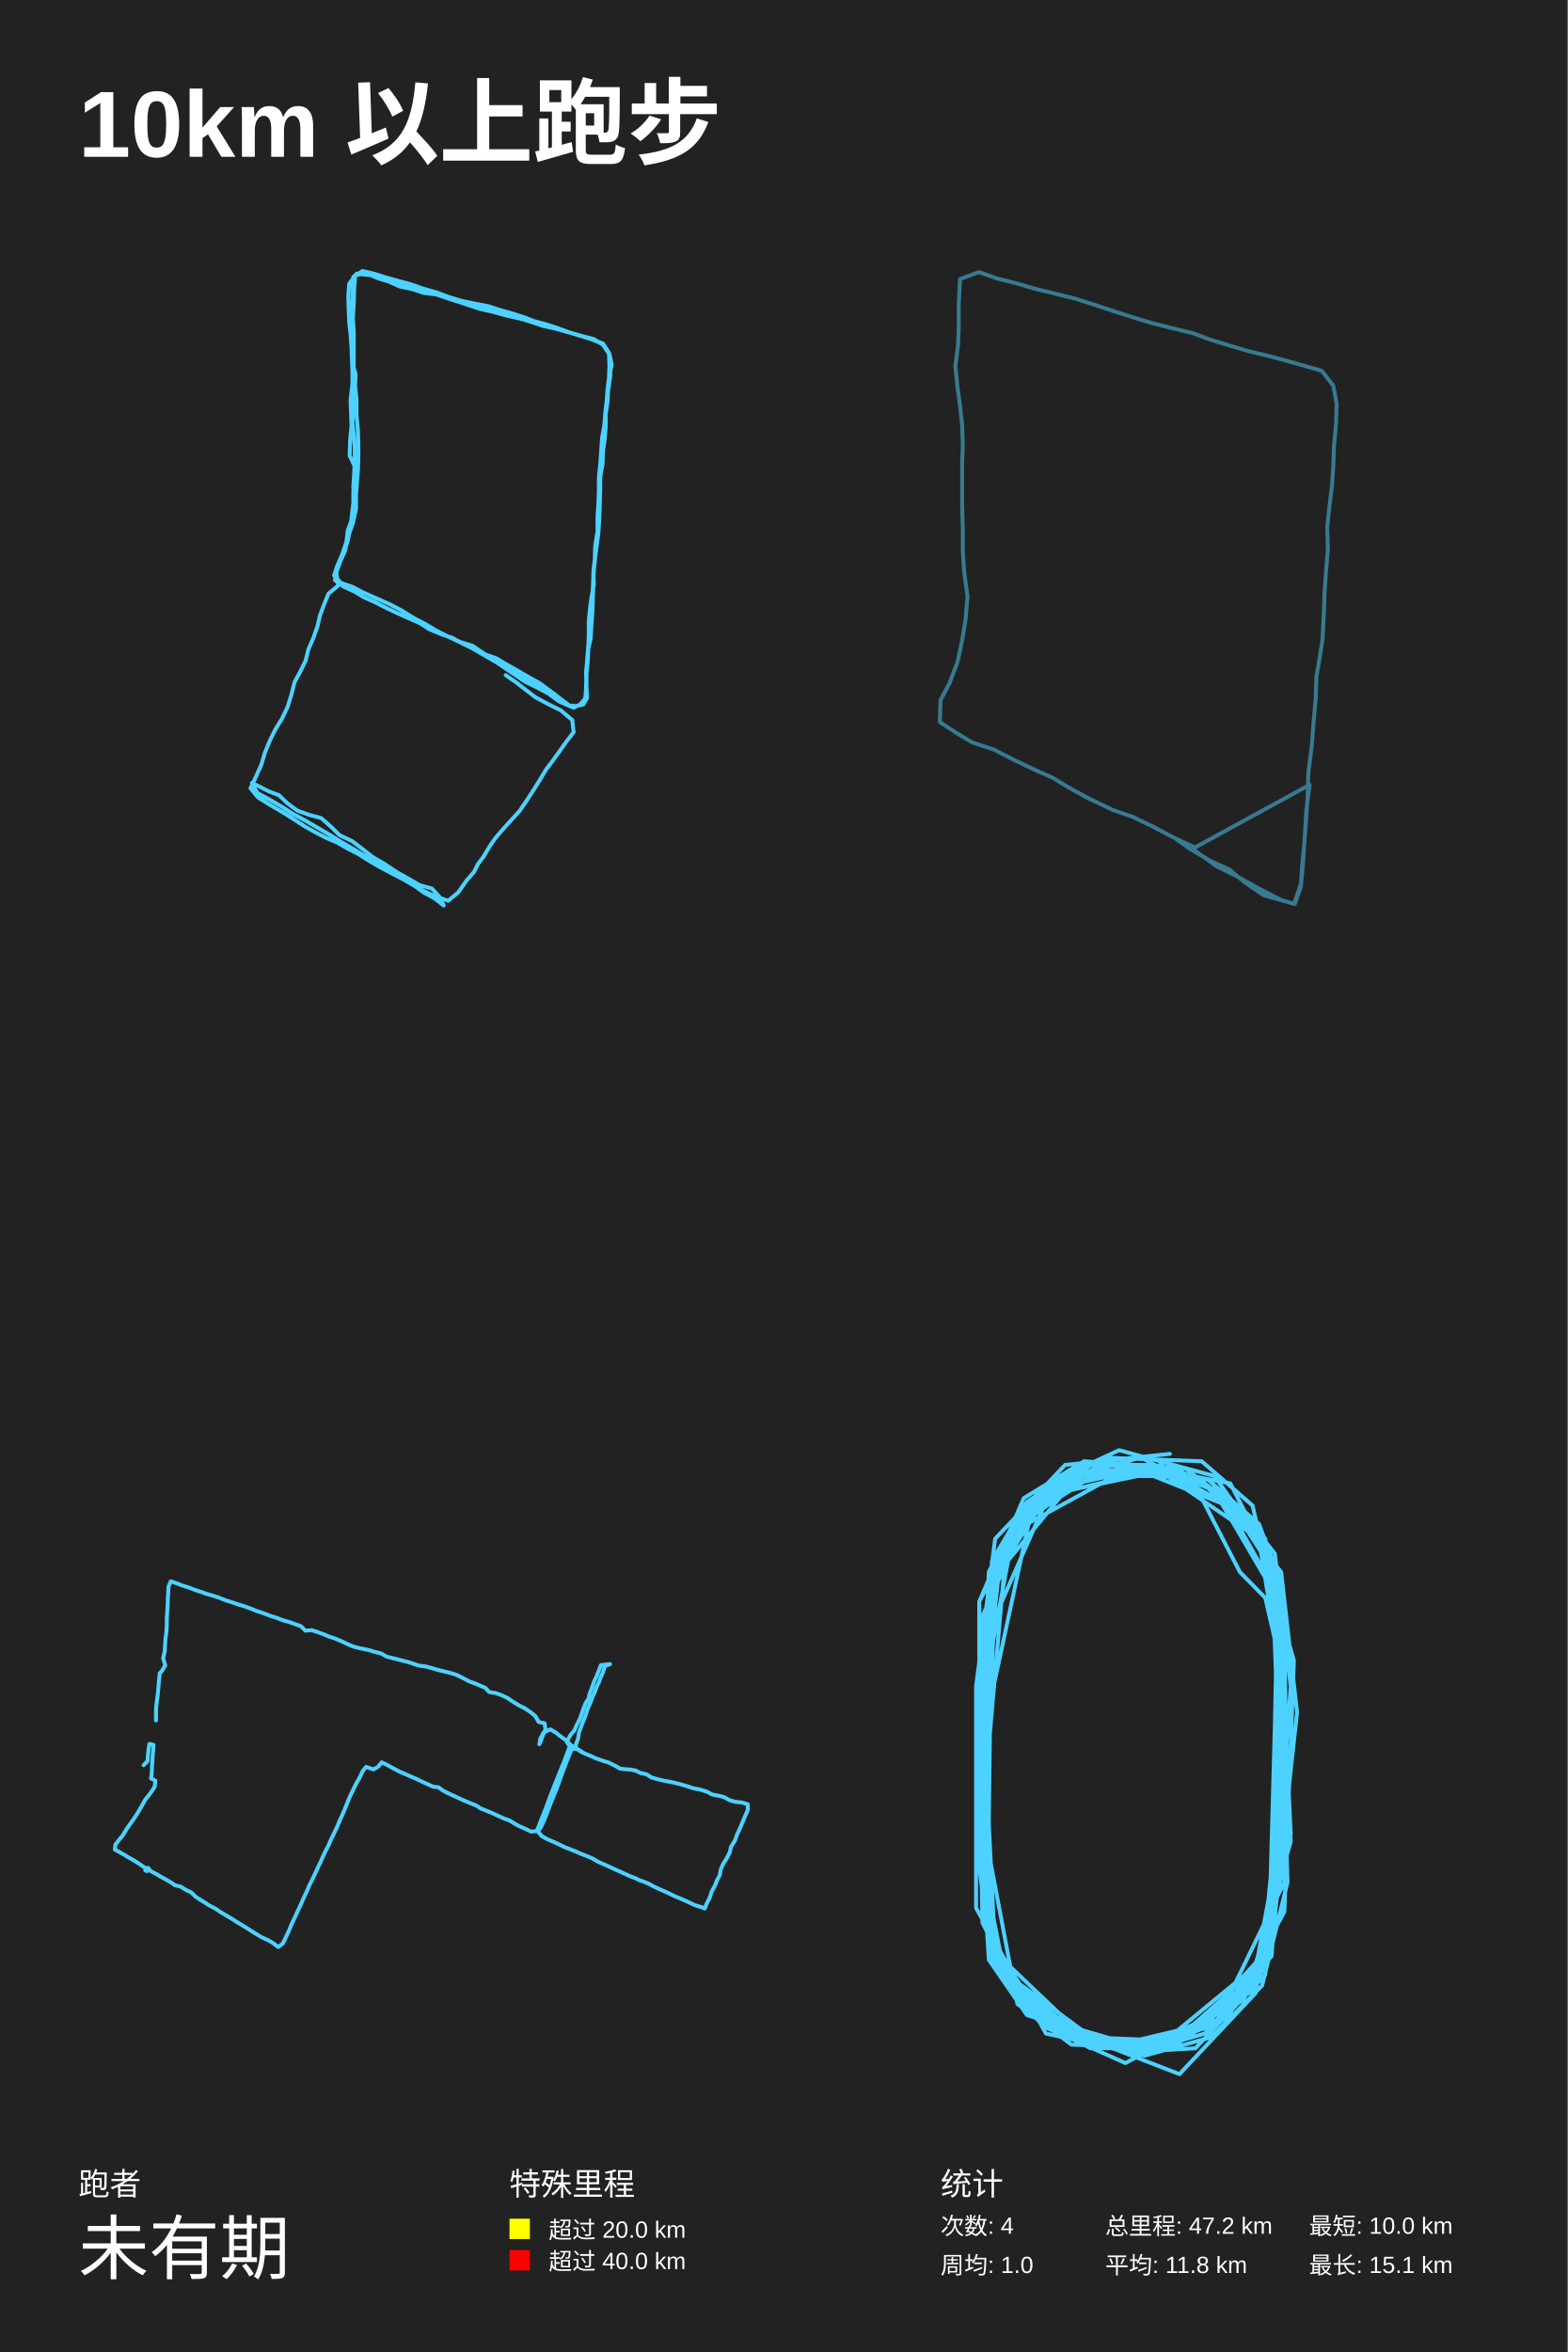
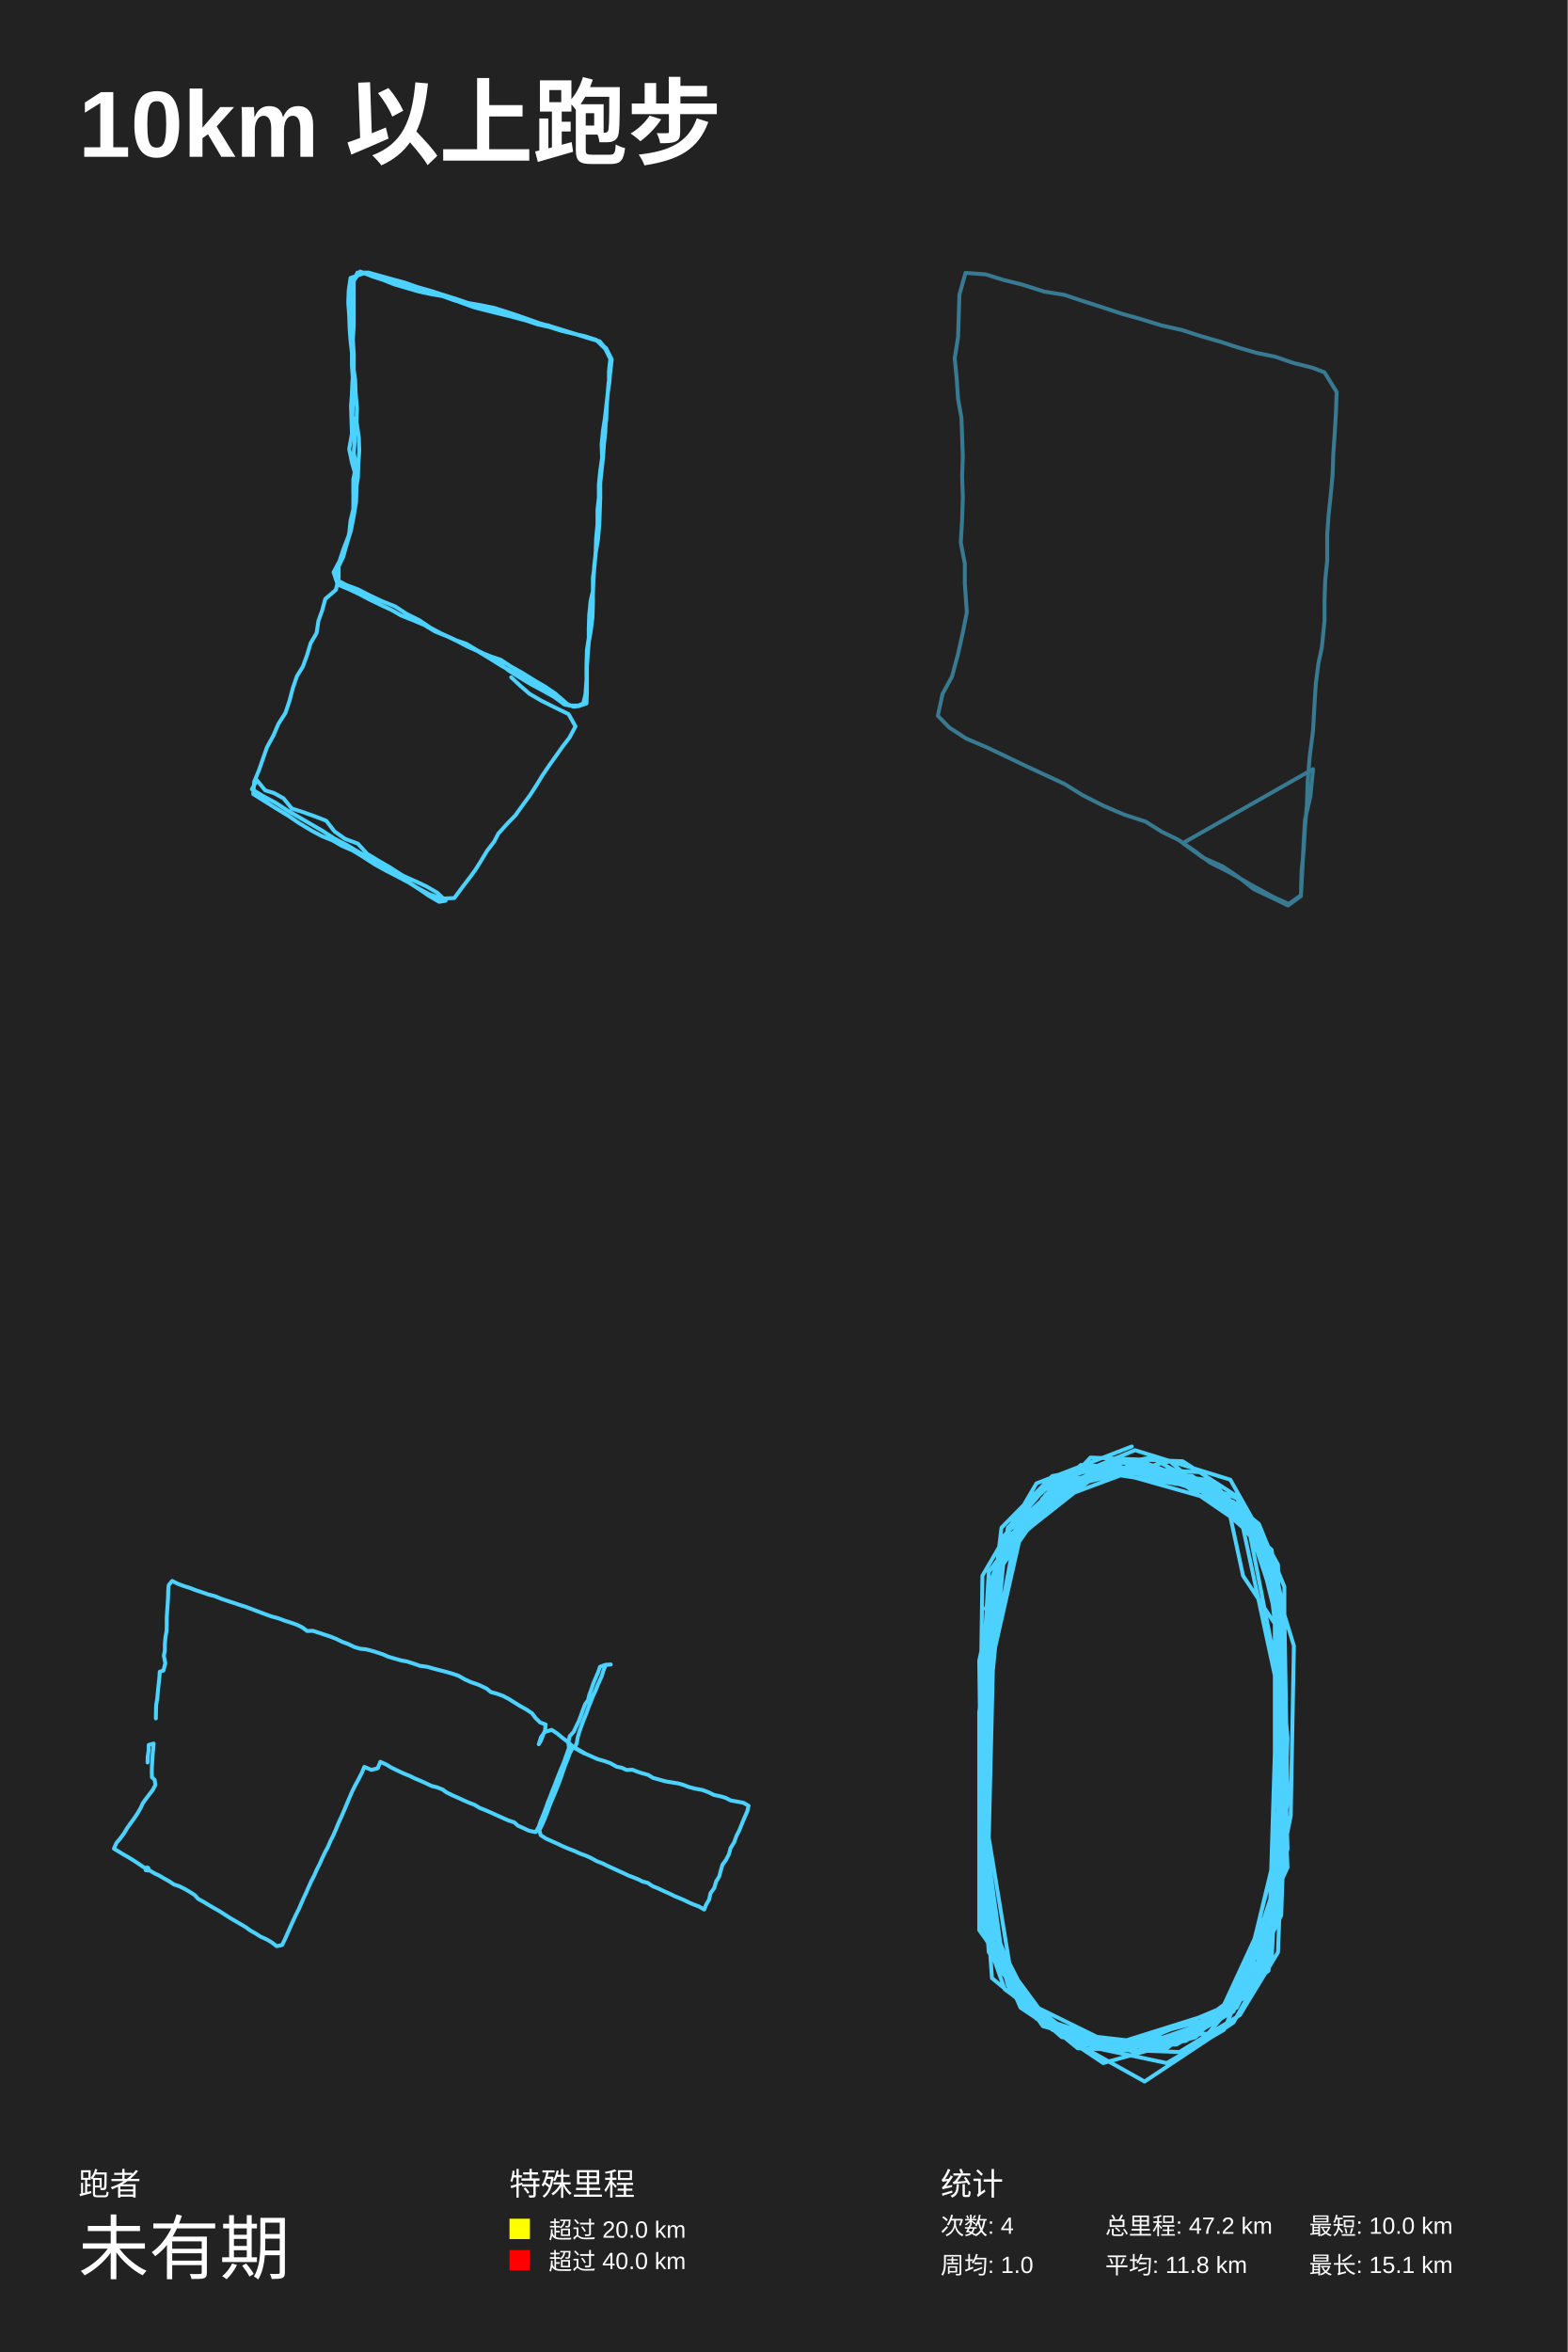
<svg xmlns="http://www.w3.org/2000/svg" baseProfile="full" height="300mm" version="1.1" viewBox="0,0,200,300" width="200mm">
  <defs />
  <rect fill="#222222" height="300" width="200" x="0" y="0" />
  <text fill="#FFFFFF" style="font-size:12px; font-family:Arial; font-weight:bold;" x="10" y="20">10km 以上跑步</text>
  <text fill="#FFFFFF" style="font-size:4px; font-family:Arial" x="10" y="280">跑者</text>
  <text fill="#FFFFFF" style="font-size:9px; font-family:Arial" x="10" y="290">未有期</text>
  <text fill="#FFFFFF" style="font-size:4px; font-family:Arial" x="65" y="280">特殊里程</text>
  <rect fill="yellow" height="2.6" width="2.6" x="65" y="283" />
  <text fill="#FFFFFF" style="font-size:3px; font-family:Arial" x="70" y="285.5">超过 20.0 km</text>
  <rect fill="red" height="2.6" width="2.6" x="65" y="287" />
  <text fill="#FFFFFF" style="font-size:3px; font-family:Arial" x="70" y="289.5">超过 40.0 km</text>
  <text fill="#FFFFFF" style="font-size:4px; font-family:Arial" x="120" y="280">统计</text>
  <text fill="#FFFFFF" style="font-size:3px; font-family:Arial" x="120" y="285">次数: 4</text>
  <text fill="#FFFFFF" style="font-size:3px; font-family:Arial" x="120" y="290">周均: 1.0</text>
  <text fill="#FFFFFF" style="font-size:3px; font-family:Arial" x="141" y="285">总里程: 47.2 km</text>
  <text fill="#FFFFFF" style="font-size:3px; font-family:Arial" x="141" y="290">平均: 11.8 km</text>
  <text fill="#FFFFFF" style="font-size:3px; font-family:Arial" x="167" y="285">最短: 10.0 km</text>
  <text fill="#FFFFFF" style="font-size:3px; font-family:Arial" x="167" y="290">最长: 15.1 km</text>
-   <polyline fill="none" opacity="1" points="64.515,86.121 65.803,87.005 67.033,87.957 68.263,88.909 69.902,89.793 71.542,90.609 73.006,91.834 73.181,93.398 72.186,94.69 71.366,95.846 70.488,97.07 69.668,98.158 68.848,99.518 68.087,100.743 67.15,102.171 66.272,103.463 65.276,104.551 64.164,105.775 63.227,106.863 62.466,107.951 61.705,109.243 60.943,110.264 60.475,111.216 59.479,112.372 58.484,113.8 57.196,114.888 55.556,114.344 54.092,113.664 52.57,112.78 51.106,111.896 49.467,110.876 48.003,110.06 46.539,109.175 45.075,108.291 43.552,107.407 41.913,106.387 40.39,105.503 38.868,104.619 37.346,103.803 35.882,102.851 34.359,101.967 32.837,101.151 32.134,99.858 33.247,100.403 34.301,100.947 35.589,101.423 36.643,102.443 37.931,103.395 39.454,103.939 40.976,104.347 42.206,105.435 43.318,106.523 44.899,107.271 46.246,108.291 47.534,109.311 49.057,110.196 50.696,111.284 52.16,112.1 53.565,112.916 55.088,113.324 56.142,114.48 56.61,115.5 55.381,114.548 54.092,113.868 52.863,112.984 51.457,112.168 49.876,111.352 48.471,110.604 47.183,109.855 45.66,108.903 44.314,108.223 43.025,107.475 41.737,106.931 40.39,106.251 38.927,105.435 37.463,104.483 36.057,103.599 34.535,102.715 32.895,101.695 31.959,100.539 32.661,99.042 33.364,97.478 33.774,96.05 34.418,94.486 35.12,93.058 35.999,91.629 36.701,90.133 37.17,88.637 37.58,87.005 38.282,85.713 38.985,84.285 39.336,82.856 39.981,81.36 40.508,79.864 40.8,78.572 41.327,77.144 41.913,75.715 43.143,74.695 42.908,72.995 43.435,71.567 44.021,70.275 44.372,68.574 45.016,66.738 45.426,64.902 45.426,63.133 45.543,61.501 45.66,60.073 45.719,58.305 45.719,56.672 45.66,54.836 45.485,52.932 45.485,50.959 45.309,49.259 45.368,47.763 44.899,46.062 44.899,44.634 44.899,43.206 44.899,41.641 44.958,40.145 44.958,38.445 45.016,36.812 45.075,35.316 46.246,34.568 47.71,34.908 49.232,35.384 50.93,35.86 52.453,36.268 53.975,36.812 55.673,37.289 57.313,37.901 58.894,38.377 60.533,38.717 62.29,39.057 63.754,39.533 65.218,39.941 66.916,40.485 68.146,40.961 69.434,41.301 70.956,41.777 72.42,42.322 74.001,42.798 75.816,43.274 76.987,44.022 77.69,45.11 77.866,46.402 77.866,47.899 77.632,49.531 77.397,51.095 77.222,52.66 77.105,54.156 76.812,55.856 76.695,57.556 76.578,59.189 76.402,60.889 76.402,62.657 76.343,64.222 76.226,65.922 76.226,67.758 75.933,69.662 75.875,71.363 75.699,72.927 75.758,74.627 75.465,76.123 75.289,77.484 75.114,79.252 75.114,80.952 75.055,82.72 74.997,84.217 74.821,85.917 74.821,87.481 74.88,89.045 74.411,89.861 73.533,90.065 72.654,89.997 71.483,89.113 70.137,88.093 68.848,87.141 67.384,86.325 65.862,85.441 64.398,84.625 63.286,83.945 61.88,83.468 60.475,82.788 58.894,82.04 57.723,81.36 56.259,80.884 54.795,80.272 53.507,79.456 52.102,78.844 50.579,78.164 49.291,77.552 47.827,76.804 46.422,76.191 45.192,75.443 43.845,74.831 42.733,74.015 42.967,72.315 43.611,70.819 44.197,69.118 44.372,67.622 44.899,66.262 45.075,64.562 45.075,62.861 45.192,61.161 45.309,59.597 44.606,58.101 44.665,56.196 44.841,54.36 44.782,52.66 44.724,51.027 44.899,49.463 45.075,47.763 45.133,46.062 45.133,44.43 45.133,42.39 45.016,40.553 45.133,38.649 45.192,36.608 45.309,35.112 46.656,34.84 48.295,35.52 49.642,35.928 50.989,36.54 52.629,36.88 54.034,37.357 55.673,37.561 57.254,38.105 58.777,38.581 60.299,39.057 61.88,39.397 63.403,39.805 64.925,40.281 66.389,40.621 67.853,41.097 69.317,41.573 70.839,41.914 72.303,42.322 73.767,42.73 75.289,43.206 76.812,43.818 77.69,45.11 77.749,46.606 77.69,48.239 77.573,49.667 77.514,51.231 77.28,52.796 77.163,54.292 77.046,55.924 76.929,57.624 76.753,59.257 76.578,60.957 76.46,62.589 76.402,64.29 76.343,65.99 76.343,67.69 75.992,69.526 75.933,71.159 75.758,72.791 75.699,74.491 75.641,76.191 75.582,77.892 75.465,79.592 75.348,81.496 74.997,82.992 74.88,84.489 74.821,86.053 74.762,87.617 74.704,89.113 74.001,89.861 73.181,90.269 71.893,89.589 70.722,88.501 69.083,87.685 67.677,86.801 66.155,85.985 64.691,85.237 63.11,84.353 61.705,83.536 60.182,82.652 58.66,81.904 57.079,81.156 55.615,80.408 54.268,79.592 52.687,78.776 51.165,77.824 49.584,77.008 47.886,76.259 46.363,75.579 44.899,74.831 43.494,74.355 42.616,73.403 43.025,72.179 43.787,70.683 44.314,69.186 44.724,67.282 44.899,65.582 45.133,63.677 45.075,62.045 45.192,60.277 45.251,58.577 45.251,57.08 45.133,55.448 44.958,53.816 45.075,52.251 44.958,50.687 44.958,49.123 44.958,47.423 44.899,45.926 44.841,44.294 44.724,42.662 44.548,41.097 44.489,39.533 44.431,37.765 44.548,36.2 45.485,34.908 47.359,35.112 48.764,35.588 50.228,35.996 51.926,36.608 53.39,36.949 54.912,37.357 56.552,37.765 58.133,38.377 59.772,38.921 61.236,39.397 62.993,39.805 64.457,40.213 66.272,40.621 67.853,41.029 69.258,41.573 70.898,41.845 72.362,42.322 73.884,42.798 75.465,43.274 76.929,43.818 77.749,45.11 78.041,46.538 77.69,48.171 77.514,49.599 77.397,51.095 77.28,52.592 77.28,54.292 77.163,55.924 76.929,57.556 76.87,59.189 76.578,60.753 76.578,62.385 76.519,64.29 76.46,66.058 76.343,67.962 76.109,69.73 75.875,71.499 75.699,73.267 75.641,74.899 75.524,76.735 75.524,78.64 75.289,80.408 75.055,82.244 74.938,83.876 74.762,85.781 74.821,87.549 74.645,89.113 73.884,89.997 72.83,90.133 71.308,89.453 70.019,88.501 68.497,87.685 66.975,86.937 65.569,85.985 64.164,85.033 63.051,84.285 61.705,83.332 60.299,82.38 58.777,81.904 57.371,81.292" stroke="#4DD2FF" stroke-dasharray="none" stroke-linecap="round" stroke-linejoin="round" stroke-width="0.5" />
-   <polyline fill="none" opacity="0.5" points="166.653,103.4 166.481,106.4 166.223,110.2 165.964,113.1 165.19,115.3 163.468,114.8 160.54,113.3 158.044,111.9 155.202,110.5 153.136,109 151.07,107.5 149.09,106.5 147.023,105.4 144.526,104.2 141.944,103.3 139.016,101.9 136.606,100.601 134.281,99.201 131.612,98.001 129.115,96.801 126.791,95.601 124.036,94.701 121.883,93.401 119.903,92.101 119.989,89.301 121.108,87.201 122.141,84.501 122.744,81.701 123.175,79.101 123.433,76.101 123.002,72.901 122.83,70.301 122.83,67.501 122.744,64.401 122.744,61.801 122.744,59.201 122.83,56.701 122.744,54.201 122.486,51.801 122.141,49.301 121.883,46.7 122.228,44 122.314,41.5 122.314,38.7 122.486,35.6 124.897,34.7 127.135,35.5 129.546,36.1 132.301,36.9 134.798,37.5 137.208,38.1 139.705,38.9 142.116,39.7 144.613,40.5 146.937,41.2 149.692,41.9 152.189,42.5 154.341,43.3 156.924,44.1 159.335,44.8 161.832,45.4 164.07,46 166.567,46.7 168.633,47.3 170.097,49.201 170.528,51.501 170.441,54.101 170.183,57.001 170.097,59.501 169.925,62.001 169.58,64.801 169.322,67.201 169.408,70.101 169.15,73.101 168.978,75.701 168.892,78.201 168.72,81.601 168.375,83.801 167.945,86.301 167.859,89.001 167.6,91.901 167.342,95.201 166.911,98.601 166.825,101.5 166.653,104.2 166.395,107.6 166.137,110.3 165.964,112.7 165.103,115.3 163.037,114.7 161.229,114.2 158.732,112.5 156.838,110.9 154.428,109.8 151.845,108.3 149.864,106.9 152.447,108.1 167.084,100.101 166.653,103.4 166.481,106.4 166.223,110.2 165.964,113.1 165.19,115.3 163.468,114.8 160.54,113.3 158.044,111.9 155.202,110.5 153.136,109 151.07,107.5 149.09,106.5 147.023,105.4 144.526,104.2 141.944,103.3 139.016,101.9 136.606,100.601 134.281,99.201 131.612,98.001 129.115,96.801 126.791,95.601 124.036,94.701 121.883,93.401 119.903,92.101 119.989,89.301 121.108,87.201 122.141,84.501 122.744,81.701 123.175,79.101 123.433,76.101 123.002,72.901 122.83,70.301 122.83,67.501 122.744,64.401 122.744,61.801 122.744,59.201 122.83,56.701 122.744,54.201 122.486,51.801 122.141,49.301 121.883,46.7 122.228,44 122.314,41.5 122.314,38.7 122.486,35.6 124.897,34.7 127.135,35.5 129.546,36.1 132.301,36.9 134.798,37.5 137.208,38.1 139.705,38.9 142.116,39.7 144.613,40.5 146.937,41.2 149.692,41.9 152.189,42.5 154.341,43.3 156.924,44.1 159.335,44.8 161.832,45.4 164.07,46 166.567,46.7 168.633,47.3 170.097,49.201 170.528,51.501 170.441,54.101 170.183,57.001 170.097,59.501 169.925,62.001 169.58,64.801 169.322,67.201 169.408,70.101 169.15,73.101 168.978,75.701 168.892,78.201 168.72,81.601 168.375,83.801 167.945,86.301 167.859,89.001 167.6,91.901 167.342,95.201 166.911,98.601 166.825,101.5 166.653,104.2 166.395,107.6 166.137,110.3 165.964,112.7 165.103,115.3 163.037,114.7 161.229,114.2 158.732,112.5 156.838,110.9 154.428,109.8 151.845,108.3 149.864,106.9 152.447,108.1 167.084,100.101 166.653,103.4 166.481,106.4 166.223,110.2 165.964,113.1 165.19,115.3 163.468,114.8 160.54,113.3 158.044,111.9 155.202,110.5 153.136,109 151.07,107.5 149.09,106.5 147.023,105.4 144.526,104.2 141.944,103.3 139.016,101.9 136.606,100.601 134.281,99.201 131.612,98.001 129.115,96.801 126.791,95.601 124.036,94.701 121.883,93.401 119.903,92.101 119.989,89.301 121.108,87.201 122.141,84.501 122.744,81.701 123.175,79.101 123.433,76.101 123.002,72.901 122.83,70.301 122.83,67.501 122.744,64.401 122.744,61.801 122.744,59.201 122.83,56.701 122.744,54.201 122.486,51.801 122.141,49.301 121.883,46.7 122.228,44 122.314,41.5 122.314,38.7 122.486,35.6 124.897,34.7 127.135,35.5 129.546,36.1 132.301,36.9 134.798,37.5 137.208,38.1 139.705,38.9 142.116,39.7 144.613,40.5 146.937,41.2 149.692,41.9 152.189,42.5 154.341,43.3 156.924,44.1 159.335,44.8 161.832,45.4 164.07,46 166.567,46.7 168.633,47.3 170.097,49.201 170.528,51.501 170.441,54.101 170.183,57.001 170.097,59.501 169.925,62.001 169.58,64.801 169.322,67.201 169.408,70.101 169.15,73.101 168.978,75.701 168.892,78.201 168.72,81.601 168.375,83.801 167.945,86.301 167.859,89.001 167.6,91.901 167.342,95.201 166.911,98.601 166.825,101.5 166.653,104.2 166.395,107.6 166.137,110.3 165.964,112.7 165.103,115.3 163.037,114.7 161.229,114.2 158.732,112.5 156.838,110.9 154.428,109.8 151.845,108.3 149.864,106.9 152.447,108.1 167.084,100.101 166.653,103.4 166.481,106.4 166.223,110.2 165.964,113.1 165.19,115.3 163.468,114.8 160.54,113.3 158.044,111.9 155.202,110.5 153.136,109 151.07,107.5 149.09,106.5 147.023,105.4 144.526,104.2 141.944,103.3 139.016,101.9 136.606,100.601 134.281,99.201 131.612,98.001 129.115,96.801 126.791,95.601 124.036,94.701 121.883,93.401 119.903,92.101 119.989,89.301 121.108,87.201 122.141,84.501 122.744,81.701 123.175,79.101 123.433,76.101 123.002,72.901 122.83,70.301 122.83,67.501 122.744,64.401 122.744,61.801 122.744,59.201 122.83,56.701 122.744,54.201 122.486,51.801 122.141,49.301 121.883,46.7 122.228,44 122.314,41.5 122.314,38.7 122.486,35.6 124.897,34.7 127.135,35.5 129.546,36.1 132.301,36.9 134.798,37.5 137.208,38.1 139.705,38.9 142.116,39.7 144.613,40.5 146.937,41.2 149.692,41.9 152.189,42.5 154.341,43.3 156.924,44.1 159.335,44.8 161.832,45.4 164.07,46 166.567,46.7 168.633,47.3 170.097,49.201 170.528,51.501 170.441,54.101 170.183,57.001 170.097,59.501 169.925,62.001 169.58,64.801 169.322,67.201 169.408,70.101 169.15,73.101 168.978,75.701 168.892,78.201 168.72,81.601 168.375,83.801 167.945,86.301 167.859,89.001" stroke="#4DD2FF" stroke-dasharray="1,0.5" stroke-linecap="round" stroke-linejoin="round" stroke-width="0.5" />
-   <polyline fill="none" opacity="1" points="19.901,219.439 19.901,218.469 19.92,217.715 20.031,216.852 20.143,215.968 20.217,215.106 20.291,214.244 20.384,213.424 20.644,213.144 21.089,212.411 20.811,211.506 21.015,210.665 21.052,209.889 21.108,209.048 21.219,208.207 21.275,207.366 21.275,206.526 21.33,205.62 21.386,204.801 21.405,204.025 21.46,203.141 21.497,202.386 21.794,201.696 22.481,201.933 23.261,202.235 24.022,202.472 24.801,202.774 25.525,203.011 26.379,203.313 27.159,203.529 28.012,203.809 28.81,204.132 29.59,204.37 30.332,204.628 31.168,204.887 31.966,205.167 32.745,205.491 33.618,205.771 34.453,206.094 35.27,206.353 36.068,206.655 36.885,206.892 37.683,207.172 38.407,207.431 38.963,207.992 39.761,207.927 40.485,208.164 41.321,208.466 42.026,208.768 42.713,208.983 43.492,209.307 44.216,209.652 45.051,210.018 45.812,210.212 46.425,210.342 47.074,210.471 47.854,210.708 48.615,210.902 49.339,211.312 50.137,211.506 50.991,211.721 51.752,211.915 52.569,212.153 53.367,212.433 54.313,212.562 55.13,212.778 55.909,213.015 56.726,213.209 57.543,213.403 58.304,213.662 59.176,214.093 59.9,214.481 60.81,214.804 61.348,215.041 61.942,215.3 62.406,215.818 63.204,215.947 64.002,216.227 64.763,216.594 65.431,217.046 66.211,217.521 66.972,217.909 67.714,218.405 68.327,218.922 68.717,219.633 69.478,219.806 69.589,220.582 69.292,221.272 69.051,221.897 68.809,222.479 68.939,221.746 69.348,220.992 70.201,220.582 70.907,220.992 71.556,221.509 72.225,221.983 72.874,222.63 73.728,223.147 74.545,223.643 75.324,223.967 76.048,224.29 76.939,224.592 77.681,224.829 78.498,225.238 79.092,225.583 79.76,225.67 80.466,225.713 81.097,225.842 81.709,226.144 82.489,226.316 83.12,226.726 83.918,226.941 84.698,227.136 85.57,227.286 86.312,227.459 86.981,227.631 87.63,227.825 88.484,228.106 89.301,228.256 90.192,228.537 90.823,228.882 91.695,229.054 92.4,229.227 93.05,229.615 93.848,229.83 94.665,229.916 95.389,230.132 95.407,230.843 95.036,231.706 94.683,232.546 94.368,233.279 94.015,234.034 93.774,234.745 93.273,235.543 93.087,236.297 92.697,237.052 92.27,237.72 91.955,238.453 91.825,239.186 91.472,239.832 91.212,240.522 90.786,241.277 90.544,242.053 90.154,242.807 89.913,243.432 89.375,243.217 88.688,243.023 88.094,242.743 87.537,242.484 86.906,242.204 86.257,241.945 85.588,241.622 84.902,241.298 84.196,240.997 83.454,240.652 82.786,240.285 82.062,239.983 81.654,239.854 80.967,239.531 80.336,239.294 79.723,239.013 79.074,238.712 78.387,238.41 77.737,238.108 77.032,237.785 76.327,237.483 75.621,237.073 74.953,236.771 74.192,236.491 73.487,236.168 72.763,235.888 72.039,235.607 71.297,235.241 70.536,234.896 69.83,234.594 69.106,234.185 68.642,233.624 69.069,232.934 69.459,232.094 69.775,231.275 70.071,230.477 70.368,229.744 70.665,228.989 70.962,228.278 71.259,227.502 71.501,226.812 71.779,226.036 72.039,225.346 72.354,224.527 72.633,223.816 72.986,223.04 73.598,223.083 74.285,223.535 74.192,223.406 73.468,222.975 73.468,222.522 73.747,221.768 73.876,220.948 74.155,220.194 74.433,219.482 74.73,218.728 74.972,217.952 75.306,217.219 75.584,216.464 75.9,215.774 76.122,215.149 76.401,214.589 76.642,213.92 76.92,213.317 77.162,212.519 77.83,212.26 77.273,212.325 76.661,212.39 76.382,213.123 76.104,213.813 75.77,214.546 75.51,215.3 75.213,216.033 75.083,216.68 74.712,217.219 74.452,217.887 74.192,218.642 73.932,219.353 73.542,220.086 73.283,220.711 72.819,221.25 72.299,222.156 72.689,222.759 72.41,223.492 72.15,224.204 71.909,224.85 71.631,225.519 71.352,226.209 71.074,226.898 70.795,227.588 70.517,228.3 70.239,229.011 69.96,229.744 69.7,230.477 69.403,231.253 69.088,232.007 68.772,232.848 68.457,233.56 67.751,233.624 66.953,233.236 66.248,232.934 65.654,232.611 65.041,232.223 64.28,231.943 63.557,231.619 62.777,231.253 62.035,230.951 61.329,230.671 60.735,230.283 59.919,229.96 59.25,229.679 58.527,229.356 57.877,229.054 57.135,228.709 56.541,228.407 55.947,227.976 55.241,227.89 54.499,227.545 53.775,227.222 53.07,226.877 52.401,226.597 51.678,226.273 50.972,225.971 50.1,225.519 49.45,225.152 48.689,224.786 48.244,225.346 47.65,225.691 46.703,225.368 46.276,225.907 45.887,226.726 45.404,227.567 45.033,228.343 44.624,229.183 44.309,229.96 43.993,230.736 43.678,231.49 43.344,232.201 42.991,233.064 42.657,233.754 42.249,234.594 41.915,235.37 41.543,236.082 41.191,236.815 40.875,237.548 40.522,238.28 40.17,239.035 39.854,239.703 39.464,240.479 39.186,241.147 38.833,241.88 38.536,242.57 38.184,243.325 37.868,244.014 37.497,244.812 37.163,245.523 36.81,246.385 36.458,247.118 36.086,247.894 35.492,248.347 34.787,247.808 34.137,247.442 33.414,247.118 32.801,246.752 32.096,246.321 31.502,245.933 30.834,245.523 30.258,245.178 29.553,244.726 28.922,244.359 28.124,243.885 27.493,243.454 26.732,243.066 26.138,242.678 25.432,242.247 24.931,241.902 24.374,241.363 23.725,241.061 23.038,240.63 22.351,240.479 21.72,240.048 21.071,239.682 20.402,239.315 19.901,239.013 19.233,238.668 18.899,238.259 18.639,238.367 18.528,238.561 18.75,238.668 18.899,238.237 18.843,238.41 18.324,238.13 17.748,237.72 17.099,237.31 16.375,236.901 15.818,236.556 15.242,236.233 14.648,235.909 14.723,235.284 15.187,234.68 15.651,234.12 16.078,233.409 16.467,232.848 16.987,232.115 17.414,231.49 17.841,230.779 18.212,230.132 18.528,229.55 18.973,229.011 19.382,228.451 19.734,227.89 19.827,227.136 19.27,226.834 19.363,226.165 19.382,225.476 19.437,224.635 19.474,223.967 19.549,223.19 19.586,222.565 19.066,222.436 18.955,223.126 18.862,223.967 18.825,224.635 18.324,225.152" stroke="#4DD2FF" stroke-dasharray="none" stroke-linecap="round" stroke-linejoin="round" stroke-width="0.5" />
-   <polyline fill="none" opacity="1" points="149.257,185.442 135.877,186.855 126.956,196.273 124.524,215.111 124.524,243.366 133.444,259.378 146.014,262.204 154.529,259.849 161.016,253.256 164.26,240.07 163.449,214.169 161.422,196.273 151.285,187.326 138.31,186.384 130.606,191.093 124.929,204.279 125.335,232.535 126.551,250.43 141.148,261.262 150.068,260.791 160.611,252.785 164.26,235.361 163.854,208.047 160.205,194.861 152.907,188.738 139.932,186.384 132.228,190.622 127.362,197.686 125.335,216.052 125.335,242.425 127.362,251.372 133.039,258.436 145.608,261.733 153.718,259.378 162.233,249.488 163.854,223.587 162.638,200.983 158.583,192.977 151.285,187.326 138.31,186.855 131.011,191.564 126.551,199.099 125.335,225.942 126.551,247.605 131.011,255.611 138.31,260.791 147.23,261.262 155.34,257.965 162.233,247.134 163.044,220.762 162.233,198.628 154.934,188.267 142.77,184.971 134.66,188.738 126.146,208.047 124.929,223.116 125.335,245.25 130.606,255.611 140.337,261.262 148.041,260.791 160.611,250.43 164.665,233.948 163.449,208.047 159.8,192.035 153.312,186.384 140.743,185.913 130.2,192.506 126.146,200.512 124.929,229.709 126.146,249.959 131.011,257.023 146.014,261.733 160.205,253.727 164.26,233.477 163.044,200.983 159.394,193.448 145.608,185.913 134.66,188.738 126.551,199.099 124.929,228.297 126.146,248.547 133.444,258.436 140.743,261.262 156.556,257.494 163.854,243.837 165.071,211.814 160.611,196.273 148.852,188.267 137.093,188.267 130.606,193.448 124.929,204.279 124.929,238.186 126.551,250.43 139.121,260.791 151.69,259.849 162.233,248.076 164.665,215.111 162.638,198.157 157.367,191.564 150.068,187.326 136.688,188.267 127.767,197.686 125.74,215.582 125.74,241.483 126.956,250.43 132.228,257.494 139.121,261.262 151.69,259.849 161.016,250.901 163.449,229.239 162.638,202.866 156.556,192.035 144.797,187.326 136.688,189.209 128.173,199.57 125.74,227.355 126.551,249.488 131.417,256.552 142.77,261.262 154.934,258.436 163.854,240.07 163.449,222.646 162.233,200.041 157.367,192.506 149.257,188.267 140.743,187.797 133.039,191.564 126.146,202.395 125.74,228.768 126.146,246.663 129.389,254.669 135.877,259.849 144.392,261.733 152.501,261.262 161.422,251.843 163.449,229.709 163.044,211.343 160.205,193.919 149.257,188.267 139.526,187.326 132.228,192.035 127.362,200.041 125.74,217.936 126.551,247.605 131.011,255.14 137.499,259.849 146.014,260.791 154.123,257.965 159.8,251.843 164.665,234.89 162.638,203.337 155.745,191.564 148.041,187.326 136.282,190.151 129.389,194.861 126.146,212.285 125.335,238.186 127.362,250.901 136.282,259.849 148.447,260.791 158.989,253.727 162.638,246.192 163.449,221.704 163.449,201.925 160.611,194.39 154.123,188.738 141.553,186.855 131.417,193.448 126.146,217.936 126.146,246.663 132.228,257.494 143.175,261.733 150.474,264.558 160.205,254.198 162.638,236.773 163.044,210.872 161.422,203.808 158.178,200.512 152.096,188.738 139.932,187.326 132.633,191.564 126.146,202.395 125.335,232.064 129.795,255.611 136.688,260.791 148.852,261.262 161.016,250.43 163.449,225.942 163.449,201.925 156.961,189.209 144.797,186.855 131.011,194.39 126.956,201.925 125.74,234.89 126.146,247.134 133.039,257.494 144.392,260.791 155.745,257.494 161.422,250.901 163.854,226.413 163.044,201.454 156.961,191.093 149.663,187.326 133.85,190.622 126.551,200.512 125.335,232.535 126.146,248.547 133.039,258.436 143.581,263.145 158.583,255.14 162.233,248.076 165.476,218.407 163.449,200.512 154.934,190.151 147.23,186.855 139.121,186.855 131.822,191.564 125.335,206.163 125.74,239.599 128.173,251.843 137.499,259.849 145.608,261.262 156.961,256.081 161.827,249.488 162.638,220.291 163.044,200.512 155.745,190.622 148.041,186.855 133.039,190.151 126.551,200.041 126.146,232.535 126.956,249.018 138.31,259.849 150.068,260.32 159.8,253.256 163.449,233.477 163.449,204.279 161.422,196.744 155.745,190.151 143.986,186.855 132.633,191.093 127.362,197.686 125.74,221.233" stroke="#4DD2FF" stroke-dasharray="none" stroke-linecap="round" stroke-linejoin="round" stroke-width="0.5" />
+   <polyline fill="none" opacity="1" points="65.218,86.393 66.389,87.481 67.56,88.501 69.083,89.385 70.722,90.201 72.537,91.085 73.416,92.65 72.654,94.078 71.718,95.302 70.898,96.458 70.078,97.614 69.2,98.906 68.497,100.062 67.619,101.423 66.623,102.783 65.745,104.007 64.749,105.027 63.578,106.319 63.051,107.339 62.114,108.563 61.295,109.923 60.651,110.944 60.006,111.828 59.07,113.052 57.957,114.548 56.317,114.616 54.795,114.072 53.273,113.256 51.867,112.372 50.169,111.42 48.705,110.468 47.3,109.583 45.778,108.699 44.314,107.815 42.616,106.931 41.152,105.979 39.629,105.095 38.107,104.211 36.584,103.327 35.12,102.375 33.598,101.559 32.134,100.675 32.778,99.518 33.832,100.811 34.945,101.151 36.174,101.831 37.228,103.123 38.692,103.599 40.215,104.143 41.62,104.687 42.674,106.047 44.021,106.999 45.66,107.611 46.832,108.903 48.295,109.787 49.701,110.604 51.399,111.692 52.921,112.372 54.385,113.052 55.79,113.868 56.844,114.888 56.025,115.024 54.737,114.276 53.448,113.392 52.16,112.576 50.755,111.828 49.174,111.012 47.827,110.264 46.246,109.243 45.016,108.495 43.611,107.883 42.44,107.203 41.093,106.659 39.805,105.979 38.107,104.959 36.819,104.075 35.355,103.191 33.832,102.239 32.31,101.287 32.427,99.722 33.071,98.158 33.54,96.798 34.067,95.302 34.886,93.806 35.53,92.31 36.409,90.949 36.936,89.385 37.346,87.821 37.873,86.257 38.634,85.033 39.161,83.604 39.629,82.04 40.39,80.748 40.625,79.184 41.093,77.892 41.503,76.395 42.85,75.239 43.201,73.743 43.201,72.247 43.787,71.023 44.197,69.526 44.782,67.622 45.133,65.786 45.426,64.018 45.485,62.045 45.66,60.889 45.719,59.189 45.836,57.488 45.778,55.788 45.485,53.816 45.543,51.979 45.368,50.075 45.309,48.443 45.075,46.81 44.899,45.314 44.899,43.818 44.958,42.458 44.958,40.893 44.899,39.397 44.958,37.629 45.016,35.996 45.602,34.772 47.007,34.772 48.471,35.18 49.935,35.588 51.692,36.064 53.214,36.608 54.912,37.085 56.61,37.629 58.133,38.105 59.714,38.649 61.295,38.921 62.993,39.261 64.515,39.737 66.155,40.281 67.502,40.757 68.848,41.233 70.312,41.641 71.659,42.05 73.181,42.526 74.762,43.002 76.519,43.546 77.339,44.566 77.924,45.79 77.866,47.151 77.749,48.715 77.514,50.279 77.339,51.911 77.163,53.408 76.929,54.904 76.753,56.672 76.812,58.373 76.578,60.073 76.402,61.773 76.402,63.473 76.226,65.038 76.226,66.874 76.051,68.71 75.992,70.547 75.816,72.111 75.699,73.743 75.641,75.375 75.348,76.667 75.172,78.436 75.114,80.136 75.114,81.904 74.997,83.4 74.88,85.101 74.88,86.665 74.88,88.229 74.821,89.725 73.826,90.065 73.123,90.133 72.069,89.657 70.898,88.501 69.492,87.549 68.087,86.733 66.682,85.849 65.101,84.965 63.871,84.149 62.641,83.74 61.119,83.128 59.597,82.448 58.308,81.768 57.02,81.156 55.498,80.544 54.151,79.728 52.863,79.184 51.165,78.504 49.994,77.824 48.53,77.144 47.124,76.463 45.836,75.783 44.548,75.171 43.084,74.559 42.557,72.995 43.318,71.567 43.787,70.139 44.489,68.302 44.724,67.01 45.075,65.582 45.075,63.677 45.133,61.977 45.309,60.413 44.899,58.985 44.548,57.284 44.899,55.312 44.841,53.544 44.782,51.775 44.899,50.211 44.958,48.715 45.133,46.878 45.133,45.246 45.016,43.342 45.133,41.437 45.133,39.669 45.133,37.493 45.133,35.792 45.953,34.636 47.476,35.248 48.94,35.724 50.286,36.268 51.692,36.676 53.331,37.153 54.854,37.493 56.435,37.765 57.957,38.309 59.597,38.785 61.002,39.193 62.641,39.601 64.164,40.009 65.628,40.485 67.15,40.893 68.556,41.369 70.078,41.709 71.6,42.186 73.006,42.526 74.528,42.866 76.051,43.342 77.222,44.498 77.866,45.79 77.69,47.355 77.69,48.919 77.514,50.415 77.397,51.979 77.339,53.544 77.105,55.108 77.046,56.74 76.87,58.441 76.636,60.141 76.578,61.773 76.46,63.473 76.402,65.174 76.343,66.874 76.226,68.778 75.992,70.343 75.875,71.975 75.641,73.675 75.641,75.375 75.641,77.076 75.582,78.776 75.348,80.612 75.055,82.244 74.938,83.74 74.821,85.305 74.821,86.801 74.762,88.297 74.411,89.725 73.767,89.997 72.596,89.997 71.366,88.909 69.902,88.093 68.438,87.209 66.975,86.393 65.394,85.713 63.93,84.897 62.407,83.945 60.943,83.06 59.421,82.312 57.84,81.496 56.317,80.816 54.912,80.068 53.507,79.116 51.867,78.3 50.403,77.348 48.705,76.667 47.124,75.919 45.66,75.171 44.197,74.627 42.908,73.947 42.674,72.859 43.435,71.499 44.079,69.934 44.548,68.098 44.724,66.398 45.133,64.698 45.075,62.861 45.075,61.161 45.426,59.393 45.133,57.76 45.251,56.264 45.192,54.564 44.958,53 45.016,51.503 44.899,49.939 45.016,48.375 44.899,46.674 44.899,45.042 44.724,43.478 44.606,41.914 44.548,40.281 44.431,38.581 44.489,37.017 44.724,35.452 46.48,34.84 48.061,35.316 49.525,35.86 51.165,36.404 52.629,36.744 54.151,37.085 55.732,37.561 57.371,38.037 58.952,38.649 60.475,39.193 62.056,39.601 63.695,40.009 65.394,40.417 67.033,40.825 68.556,41.301 69.961,41.505 71.6,42.186 73.123,42.526 74.645,43.002 76.226,43.478 77.339,44.43 78.041,45.858 77.866,47.423 77.632,48.919 77.514,50.347 77.339,51.843 77.28,53.544 77.222,55.108 77.046,56.74 76.929,58.373 76.753,60.005 76.578,61.569 76.578,63.473 76.519,65.174 76.46,66.874 76.285,68.846 75.992,70.547 75.816,72.451 75.699,74.151 75.641,75.783 75.582,77.688 75.465,79.524 75.114,81.36 74.88,82.924 74.821,84.829 74.821,86.665 74.704,88.365 74.528,89.725 73.357,90.133 72.01,89.861 70.722,88.909 69.258,88.093 67.736,87.277 66.272,86.393 64.867,85.509 63.578,84.489 62.641,83.808 60.943,82.992 59.479,82.108 58.074,81.632" stroke="#4DD2FF" stroke-dasharray="none" stroke-linecap="round" stroke-linejoin="round" stroke-width="0.5" />
+   <polyline fill="none" opacity="0.5" points="166.481,104.6 166.309,107.6 166.137,111.2 165.964,114.2 164.415,115.3 162.434,114.4 159.507,112.8 157.097,111.4 154.341,110 152.361,108.5 150.295,107.1 148.229,106.1 146.162,104.8 143.407,103.9 140.824,102.8 138.069,101.4 135.831,100.001 133.248,98.801 130.665,97.601 128.168,96.401 125.844,95.301 123.261,94.201 121.108,92.801 119.645,91.301 120.247,88.501 121.453,86.301 122.228,83.401 122.83,80.701 123.347,78.101 123.089,74.401 123.089,71.901 122.572,69.201 122.744,66.301 122.83,63.401 122.744,60.801 122.83,58.201 122.744,55.701 122.658,53.301 122.228,50.901 122.055,48.3 121.797,45.7 122.228,43 122.314,40.3 122.4,37.6 123.175,34.8 125.757,35 127.996,35.7 130.407,36.3 133.248,37.2 135.745,37.6 138.155,38.4 140.652,39.2 143.063,40 145.56,40.7 148.143,41.5 150.811,42.1 152.964,42.8 155.719,43.6 157.871,44.3 160.282,45 162.693,45.5 165.017,46.3 167.428,46.9 168.978,47.5 170.528,50.001 170.441,52.501 170.269,55.401 170.097,57.901 170.011,60.501 169.753,63.301 169.494,65.701 169.322,68.201 169.322,71.501 169.064,74.001 168.978,76.601 168.978,79.201 168.633,82.601 168.203,84.601 167.859,87.301 167.686,90.101 167.514,93.201 167.084,96.501 166.825,99.701 166.739,102.5 166.481,105.6 166.309,108.6 166.051,111.1 165.964,114.3 164.329,115.5 162.262,114.5 159.938,113.4 158.044,111.9 155.977,110.5 153.48,109.4 150.984,107.6 150.984,107.5 167.514,98.101 167.17,101.6 166.481,104.6 166.309,107.6 166.137,111.2 165.964,114.2 164.415,115.3 162.434,114.4 159.507,112.8 157.097,111.4 154.341,110 152.361,108.5 150.295,107.1 148.229,106.1 146.162,104.8 143.407,103.9 140.824,102.8 138.069,101.4 135.831,100.001 133.248,98.801 130.665,97.601 128.168,96.401 125.844,95.301 123.261,94.201 121.108,92.801 119.645,91.301 120.247,88.501 121.453,86.301 122.228,83.401 122.83,80.701 123.347,78.101 123.089,74.401 123.089,71.901 122.572,69.201 122.744,66.301 122.83,63.401 122.744,60.801 122.83,58.201 122.744,55.701 122.658,53.301 122.228,50.901 122.055,48.3 121.797,45.7 122.228,43 122.314,40.3 122.4,37.6 123.175,34.8 125.757,35 127.996,35.7 130.407,36.3 133.248,37.2 135.745,37.6 138.155,38.4 140.652,39.2 143.063,40 145.56,40.7 148.143,41.5 150.811,42.1 152.964,42.8 155.719,43.6 157.871,44.3 160.282,45 162.693,45.5 165.017,46.3 167.428,46.9 168.978,47.5 170.528,50.001 170.441,52.501 170.269,55.401 170.097,57.901 170.011,60.501 169.753,63.301 169.494,65.701 169.322,68.201 169.322,71.501 169.064,74.001 168.978,76.601 168.978,79.201 168.633,82.601 168.203,84.601 167.859,87.301 167.686,90.101 167.514,93.201 167.084,96.501 166.825,99.701 166.739,102.5 166.481,105.6 166.309,108.6 166.051,111.1 165.964,114.3 164.329,115.5 162.262,114.5 159.938,113.4 158.044,111.9 155.977,110.5 153.48,109.4 150.984,107.6 150.984,107.5 167.514,98.101 167.17,101.6 166.481,104.6 166.309,107.6 166.137,111.2 165.964,114.2 164.415,115.3 162.434,114.4 159.507,112.8 157.097,111.4 154.341,110 152.361,108.5 150.295,107.1 148.229,106.1 146.162,104.8 143.407,103.9 140.824,102.8 138.069,101.4 135.831,100.001 133.248,98.801 130.665,97.601 128.168,96.401 125.844,95.301 123.261,94.201 121.108,92.801 119.645,91.301 120.247,88.501 121.453,86.301 122.228,83.401 122.83,80.701 123.347,78.101 123.089,74.401 123.089,71.901 122.572,69.201 122.744,66.301 122.83,63.401 122.744,60.801 122.83,58.201 122.744,55.701 122.658,53.301 122.228,50.901 122.055,48.3 121.797,45.7 122.228,43 122.314,40.3 122.4,37.6 123.175,34.8 125.757,35 127.996,35.7 130.407,36.3 133.248,37.2 135.745,37.6 138.155,38.4 140.652,39.2 143.063,40 145.56,40.7 148.143,41.5 150.811,42.1 152.964,42.8 155.719,43.6 157.871,44.3 160.282,45 162.693,45.5 165.017,46.3 167.428,46.9 168.978,47.5 170.528,50.001 170.441,52.501 170.269,55.401 170.097,57.901 170.011,60.501 169.753,63.301 169.494,65.701 169.322,68.201 169.322,71.501 169.064,74.001 168.978,76.601 168.978,79.201 168.633,82.601 168.203,84.601 167.859,87.301 167.686,90.101 167.514,93.201 167.084,96.501 166.825,99.701 166.739,102.5 166.481,105.6 166.309,108.6 166.051,111.1 165.964,114.3 164.329,115.5 162.262,114.5 159.938,113.4 158.044,111.9 155.977,110.5 153.48,109.4 150.984,107.6 150.984,107.5 167.514,98.101 167.17,101.6 166.481,104.6 166.309,107.6 166.137,111.2 165.964,114.2 164.415,115.3 162.434,114.4 159.507,112.8 157.097,111.4 154.341,110 152.361,108.5 150.295,107.1 148.229,106.1 146.162,104.8 143.407,103.9 140.824,102.8 138.069,101.4 135.831,100.001 133.248,98.801 130.665,97.601 128.168,96.401 125.844,95.301 123.261,94.201 121.108,92.801 119.645,91.301 120.247,88.501 121.453,86.301 122.228,83.401 122.83,80.701 123.347,78.101 123.089,74.401 123.089,71.901 122.572,69.201 122.744,66.301 122.83,63.401 122.744,60.801 122.83,58.201 122.744,55.701 122.658,53.301 122.228,50.901 122.055,48.3 121.797,45.7 122.228,43 122.314,40.3 122.4,37.6 123.175,34.8 125.757,35 127.996,35.7 130.407,36.3 133.248,37.2 135.745,37.6 138.155,38.4 140.652,39.2 143.063,40 145.56,40.7 148.143,41.5 150.811,42.1 152.964,42.8 155.719,43.6 157.871,44.3 160.282,45 162.693,45.5 165.017,46.3 167.428,46.9 168.978,47.5 170.528,50.001 170.441,52.501 170.269,55.401 170.097,57.901 170.011,60.501 169.753,63.301 169.494,65.701 169.322,68.201 169.322,71.501 169.064,74.001 168.978,76.601 168.978,79.201 168.633,82.601 168.203,84.601 167.859,87.301" stroke="#4DD2FF" stroke-dasharray="1,0.5" stroke-linecap="round" stroke-linejoin="round" stroke-width="0.5" />
+   <polyline fill="none" opacity="1" points="19.883,219.181 19.901,218.297 19.92,217.499 20.068,216.637 20.143,215.753 20.235,214.869 20.328,214.05 20.384,213.23 20.848,213.08 21.089,212.153 20.904,211.182 21.033,210.514 21.033,209.695 21.108,208.832 21.256,208.013 21.275,207.172 21.275,206.288 21.33,205.426 21.386,204.607 21.442,203.766 21.46,202.968 21.516,202.192 21.962,201.653 22.704,202.02 23.446,202.3 24.207,202.537 24.987,202.839 25.785,203.098 26.583,203.378 27.418,203.593 28.254,203.938 29.033,204.197 29.757,204.434 30.592,204.715 31.353,204.952 32.151,205.254 32.95,205.555 33.803,205.879 34.639,206.181 35.455,206.396 36.328,206.72 37.07,206.957 37.868,207.237 38.536,207.56 39.186,208.035 39.91,208.013 40.708,208.272 41.488,208.531 42.212,208.768 42.898,209.048 43.641,209.415 44.42,209.695 45.218,210.083 45.961,210.298 46.61,210.363 47.26,210.514 48.04,210.751 48.782,210.988 49.525,211.312 50.323,211.549 51.176,211.786 51.956,211.937 52.773,212.196 53.571,212.476 54.517,212.605 55.334,212.842 56.095,213.036 56.93,213.252 57.747,213.489 58.508,213.748 59.325,214.222 60.104,214.567 60.995,214.869 61.515,215.106 62.09,215.386 62.61,215.818 63.39,216.033 64.169,216.313 64.912,216.701 65.598,217.133 66.359,217.607 67.139,218.038 67.881,218.534 68.327,219.138 68.902,219.698 69.607,219.957 69.533,220.733 69.236,221.401 68.995,222.048 68.735,222.479 69.032,221.552 69.533,220.905 70.387,220.647 71.074,221.099 71.723,221.638 72.354,222.113 73.097,222.781 73.951,223.255 74.73,223.708 75.51,224.053 76.234,224.376 77.125,224.635 77.867,224.894 78.665,225.346 79.315,225.476 79.927,225.756 80.688,225.734 81.227,225.95 81.876,226.165 82.674,226.381 83.305,226.769 84.159,227.006 84.939,227.222 85.737,227.351 86.535,227.48 87.148,227.653 87.871,227.933 88.707,228.149 89.635,228.321 90.433,228.623 91.082,228.946 91.899,229.119 92.567,229.313 93.236,229.658 94.126,229.809 94.869,229.96 95.5,230.326 95.333,231.037 94.925,231.964 94.609,232.74 94.312,233.473 93.941,234.206 93.662,234.982 93.198,235.737 92.994,236.513 92.623,237.224 92.159,237.871 91.936,238.647 91.751,239.358 91.361,239.983 91.12,240.824 90.637,241.492 90.47,242.29 90.08,242.958 89.839,243.562 89.171,243.174 88.54,242.937 87.964,242.699 87.407,242.419 86.758,242.139 86.071,241.859 85.421,241.535 84.735,241.234 84.011,240.889 83.268,240.587 82.619,240.156 81.951,239.983 81.505,239.746 80.818,239.466 80.187,239.229 79.556,238.927 78.888,238.625 78.238,238.324 77.57,238.022 76.865,237.677 76.141,237.397 75.436,237.009 74.786,236.707 74.006,236.427 73.301,236.103 72.577,235.823 71.853,235.521 71.092,235.155 70.368,234.831 69.645,234.508 68.976,234.077 68.809,233.452 69.143,232.762 69.533,231.878 69.83,231.102 70.127,230.283 70.424,229.55 70.74,228.817 71.037,228.106 71.334,227.33 71.575,226.661 71.853,225.864 72.095,225.174 72.429,224.355 72.689,223.622 73.115,222.846 73.821,223.255 74.563,223.665 73.969,223.298 73.32,222.867 73.58,222.35 73.709,221.574 73.951,220.776 74.229,220 74.489,219.31 74.805,218.534 75.083,217.758 75.38,217.025 75.677,216.27 75.974,215.645 76.215,215.02 76.475,214.438 76.772,213.791 76.939,213.209 77.273,212.347 77.923,212.303 77.106,212.39 76.549,212.605 76.308,213.295 76.011,213.985 75.695,214.74 75.436,215.494 75.176,216.206 75.027,216.852 74.656,217.37 74.378,218.081 74.118,218.814 73.839,219.547 73.487,220.259 73.208,220.862 72.67,221.466 72.503,222.263 72.596,222.932 72.336,223.665 72.095,224.355 71.835,225.044 71.556,225.691 71.278,226.381 71,227.071 70.74,227.782 70.443,228.494 70.183,229.205 69.886,229.916 69.626,230.671 69.329,231.447 69.014,232.201 68.717,233.042 68.345,233.689 67.492,233.516 66.768,233.172 66.081,232.87 65.598,232.439 64.856,232.201 64.095,231.857 63.371,231.533 62.61,231.188 61.868,230.865 61.162,230.585 60.568,230.218 59.733,229.895 59.102,229.615 58.36,229.27 57.71,228.989 56.93,228.601 56.466,228.256 55.761,227.976 55.074,227.804 54.295,227.437 53.626,227.136 52.903,226.834 52.253,226.51 51.492,226.209 50.805,225.885 49.914,225.454 49.283,225.066 48.522,224.721 48.188,225.54 47.39,225.756 46.481,225.368 46.184,226.079 45.757,226.92 45.293,227.761 44.921,228.515 44.55,229.377 44.216,230.175 43.901,230.93 43.585,231.663 43.195,232.503 42.898,233.236 42.546,234.055 42.174,234.788 41.822,235.607 41.469,236.254 41.116,236.987 40.801,237.72 40.393,238.518 40.096,239.207 39.724,239.919 39.39,240.652 39.075,241.385 38.759,242.053 38.425,242.807 38.128,243.497 37.757,244.23 37.404,244.984 37.052,245.76 36.699,246.558 36.346,247.355 35.994,248.088 35.307,248.239 34.62,247.722 33.989,247.355 33.265,247.032 32.653,246.644 31.929,246.235 31.372,245.825 30.722,245.437 30.054,245.049 29.386,244.661 28.718,244.23 27.975,243.756 27.214,243.325 26.583,242.958 25.989,242.592 25.284,242.204 24.857,241.729 24.189,241.298 23.595,240.953 22.871,240.587 22.203,240.371 21.516,239.919 20.922,239.595 20.272,239.207 19.753,238.97 19.085,238.582 18.769,238.194 18.602,238.453 18.583,238.539 18.843,238.582 18.918,238.259 18.75,238.41 18.175,238.065 17.581,237.655 16.913,237.224 16.245,236.815 15.669,236.491 15.075,236.125 14.537,235.801 14.853,235.069 15.298,234.551 15.799,233.883 16.17,233.258 16.635,232.589 17.099,231.964 17.544,231.296 17.934,230.628 18.231,229.981 18.621,229.442 19.066,228.86 19.493,228.3 19.827,227.674 19.734,227.028 19.382,226.683 19.363,225.993 19.382,225.303 19.437,224.462 19.474,223.794 19.549,223.018 19.604,222.393 18.973,222.565 18.955,223.298 18.843,224.117 18.825,224.807" stroke="#4DD2FF" stroke-dasharray="none" stroke-linecap="round" stroke-linejoin="round" stroke-width="0.5" />
+   <polyline fill="none" opacity="1" points="144.392,184.5 132.228,189.209 125.335,200.983 124.929,229.239 126.551,252.314 137.499,261.262 150.474,261.733 158.178,257.023 163.044,249.018 163.854,227.355 162.638,200.512 158.989,192.506 146.825,185.913 134.255,188.267 127.767,194.861 124.929,218.407 124.929,246.192 133.039,257.494 145.608,261.733 157.772,256.081 163.449,244.308 164.26,221.704 162.233,198.628 156.961,191.564 144.392,186.384 135.877,187.797 129.389,193.448 126.146,202.395 125.335,229.239 125.74,247.134 129.795,255.14 137.093,260.791 150.068,260.791 157.367,256.552 163.854,236.773 163.449,209.93 161.016,196.744 155.34,189.68 142.77,186.384 134.255,188.738 128.578,194.861 125.74,212.285 125.74,239.128 128.173,251.843 134.255,258.907 142.77,261.262 151.285,260.32 158.178,254.669 163.449,233.948 163.449,207.105 158.178,191.093 150.879,186.384 139.121,185.913 130.2,195.331 126.551,211.814 125.335,238.186 126.146,249.018 133.444,257.965 144.392,261.262 155.34,257.494 164.26,238.186 163.449,221.233 163.044,199.57 156.961,188.738 144.797,184.971 133.444,189.68 127.767,196.273 125.335,213.227 125.335,245.721 128.173,253.727 137.904,260.791 154.123,259.378 162.233,249.959 163.854,216.994 161.422,196.744 153.312,187.797 137.904,186.855 128.578,195.331 124.929,211.814 125.335,244.779 130.606,255.611 137.093,260.32 148.852,261.262 161.827,251.372 164.26,227.826 162.638,199.57 155.745,191.564 140.743,187.326 133.444,190.622 126.146,200.512 124.929,221.233 125.335,246.663 131.822,257.023 143.581,261.262 158.178,255.14 163.854,231.593 163.854,202.395 160.611,194.39 153.718,188.738 141.148,186.855 133.039,191.093 126.551,201.925 125.74,228.768 126.146,245.721 128.984,254.198 135.471,259.849 147.636,261.262 155.34,257.494 163.044,242.425 163.449,216.052 159.394,195.331 152.907,189.68 140.337,187.797 130.2,195.802 126.146,213.698 125.74,240.541 128.578,253.256 138.31,260.791 151.285,259.849 160.611,252.314 164.26,235.832 163.449,208.989 160.205,195.802 153.718,189.68 144.797,187.326 136.282,188.738 129.795,194.39 125.74,216.052 125.74,241.954 127.362,250.901 132.228,257.494 139.932,261.262 148.852,263.145 156.15,258.907 163.044,242.895 163.044,225 162.638,202.395 157.367,191.564 144.392,187.326 135.471,189.209 128.984,195.802 126.146,204.75 125.74,234.419 128.173,251.843 134.255,257.965 141.959,260.791 150.068,259.849 157.367,255.14 161.827,248.076 163.854,219.349 158.583,194.861 152.096,189.209 143.986,187.797 132.633,192.035 127.362,199.099 125.74,225 125.74,246.663 132.633,257.494 140.337,261.262 156.15,257.023 161.422,250.43 164.26,229.709 163.854,205.692 162.233,198.157 157.772,191.093 145.608,186.384 134.255,190.622 126.956,200.983 126.146,234.419 129.389,254.198 135.066,259.378 146.014,265.5 157.367,257.965 161.827,249.959 162.638,223.587 162.638,207.105 158.583,200.983 156.961,193.448 148.041,187.326 135.877,188.738 127.767,198.628 125.335,219.349 126.146,248.547 133.039,258.436 144.797,261.733 156.15,257.023 163.044,242.425 163.854,209.459 162.233,197.686 149.257,186.384 137.904,189.209 128.173,197.686 126.146,218.407 125.74,242.895 130.2,254.669 136.282,259.378 148.447,260.791 158.989,254.669 163.449,242.895 163.044,209.459 161.827,197.686 153.718,188.738 141.148,187.326 128.173,196.744 125.74,216.523 125.335,244.779 130.2,256.081 140.743,263.145 152.501,259.849 160.611,251.843 164.665,231.593 165.071,209.93 161.016,196.744 151.285,188.267 142.77,186.384 135.066,188.738 127.362,198.157 125.74,223.116 126.551,248.076 133.85,257.965 141.148,260.791 149.663,260.32 159.8,253.256 163.449,237.244 163.449,204.279 161.016,196.744 152.096,188.267 140.337,187.326 128.173,196.273 125.74,216.523 126.146,245.25 131.417,255.611 141.959,260.791 156.961,256.081 161.827,249.488 163.044,216.994 163.044,200.512 158.583,192.977 152.096,188.267 139.932,187.326 129.795,194.39 125.74,205.221" stroke="#4DD2FF" stroke-dasharray="none" stroke-linecap="round" stroke-linejoin="round" stroke-width="0.5" />
</svg>
